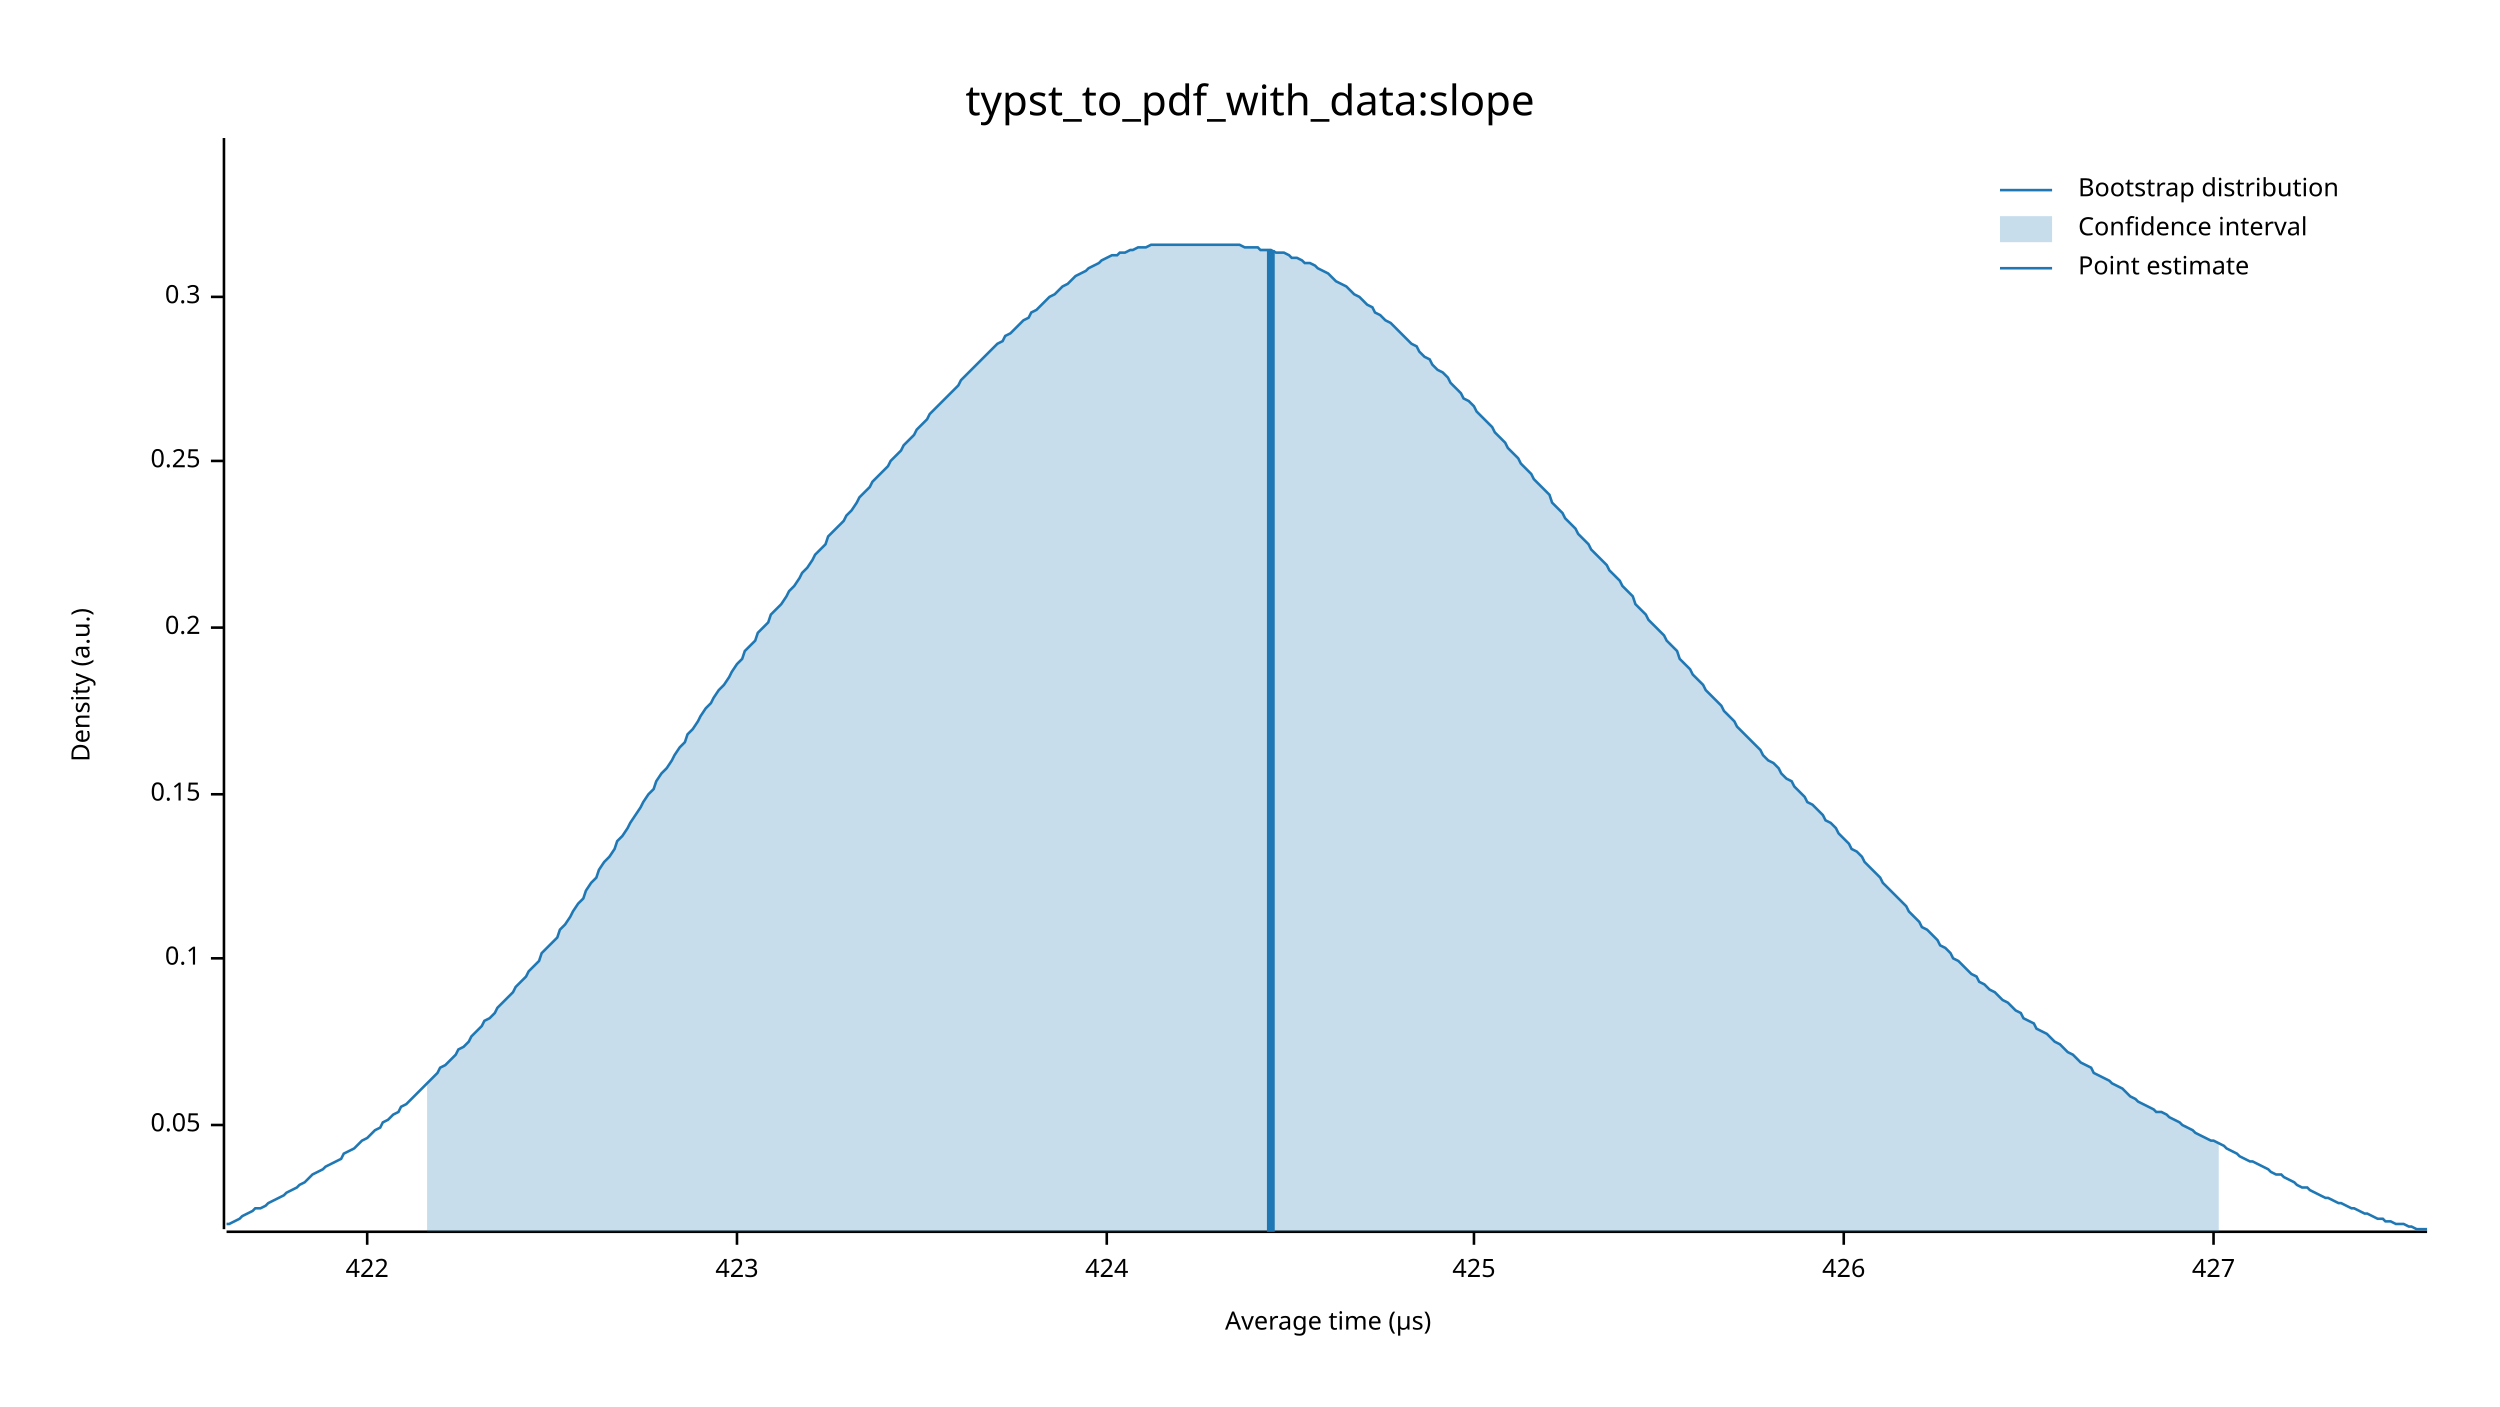
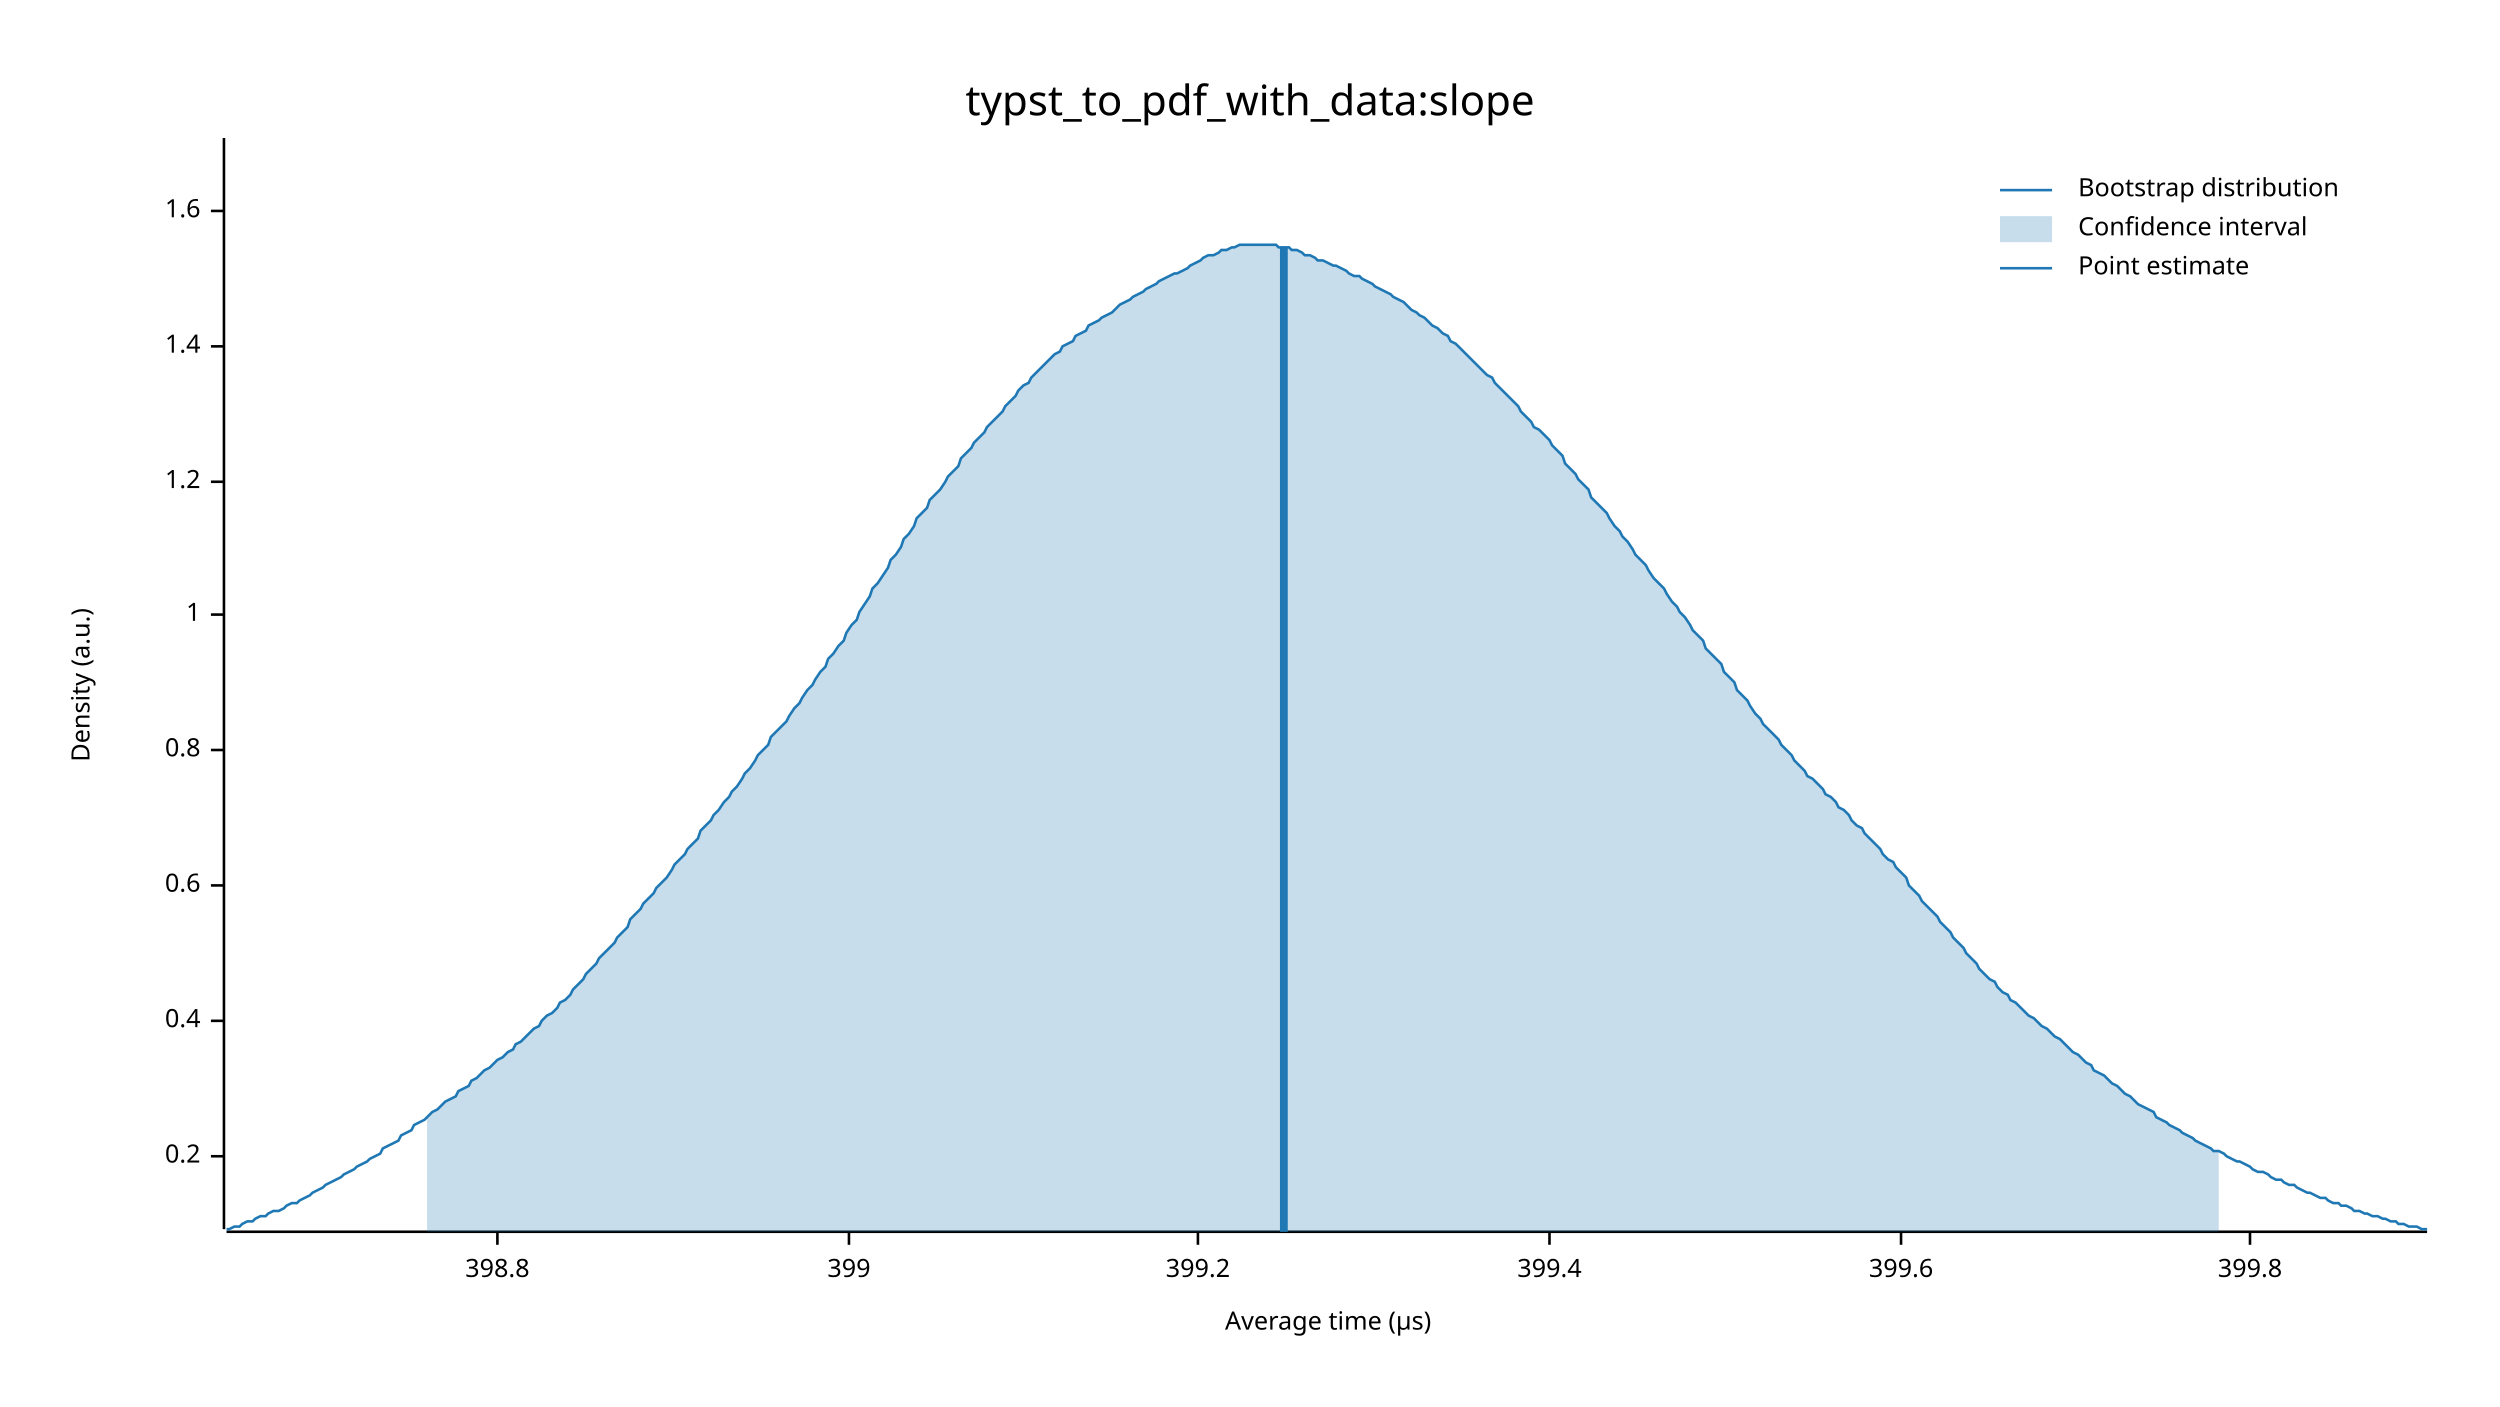
<svg xmlns="http://www.w3.org/2000/svg" width="960" height="540" viewBox="0 0 960 540">
  <text x="480" y="32" dy="0.76em" text-anchor="middle" font-family="sans-serif" font-size="16.129" opacity="1" fill="#000000">
typst_to_pdf_with_data:slope
</text>
  <text x="27" y="263" dy="0.76em" text-anchor="middle" font-family="sans-serif" font-size="9.677" opacity="1" fill="#000000" transform="rotate(270, 27, 263)">
Density (a.u.)
</text>
  <text x="510" y="513" dy="-0.5ex" text-anchor="middle" font-family="sans-serif" font-size="9.677" opacity="1" fill="#000000">
Average time (µs)
</text>
  <polyline fill="none" opacity="1" stroke="#000000" stroke-width="1" points="86,53 86,472 " />
-   <text x="77" y="432" dy="0.5ex" text-anchor="end" font-family="sans-serif" font-size="9.677" opacity="1" fill="#000000">
- 0.05
- </text>
-   <polyline fill="none" opacity="1" stroke="#000000" stroke-width="1" points="81,432 86,432 " />
-   <text x="77" y="368" dy="0.5ex" text-anchor="end" font-family="sans-serif" font-size="9.677" opacity="1" fill="#000000">
- 0.1
- </text>
-   <polyline fill="none" opacity="1" stroke="#000000" stroke-width="1" points="81,368 86,368 " />
-   <text x="77" y="305" dy="0.5ex" text-anchor="end" font-family="sans-serif" font-size="9.677" opacity="1" fill="#000000">
- 0.15
- </text>
-   <polyline fill="none" opacity="1" stroke="#000000" stroke-width="1" points="81,305 86,305 " />
-   <text x="77" y="241" dy="0.5ex" text-anchor="end" font-family="sans-serif" font-size="9.677" opacity="1" fill="#000000">
+   <text x="77" y="444" dy="0.5ex" text-anchor="end" font-family="sans-serif" font-size="9.677" opacity="1" fill="#000000">
0.2
</text>
-   <polyline fill="none" opacity="1" stroke="#000000" stroke-width="1" points="81,241 86,241 " />
-   <text x="77" y="177" dy="0.5ex" text-anchor="end" font-family="sans-serif" font-size="9.677" opacity="1" fill="#000000">
- 0.25
+   <polyline fill="none" opacity="1" stroke="#000000" stroke-width="1" points="81,444 86,444 " />
+   <text x="77" y="392" dy="0.5ex" text-anchor="end" font-family="sans-serif" font-size="9.677" opacity="1" fill="#000000">
+ 0.4
</text>
-   <polyline fill="none" opacity="1" stroke="#000000" stroke-width="1" points="81,177 86,177 " />
-   <text x="77" y="114" dy="0.5ex" text-anchor="end" font-family="sans-serif" font-size="9.677" opacity="1" fill="#000000">
- 0.3
+   <polyline fill="none" opacity="1" stroke="#000000" stroke-width="1" points="81,392 86,392 " />
+   <text x="77" y="340" dy="0.5ex" text-anchor="end" font-family="sans-serif" font-size="9.677" opacity="1" fill="#000000">
+ 0.6
</text>
-   <polyline fill="none" opacity="1" stroke="#000000" stroke-width="1" points="81,114 86,114 " />
+   <polyline fill="none" opacity="1" stroke="#000000" stroke-width="1" points="81,340 86,340 " />
+   <text x="77" y="288" dy="0.5ex" text-anchor="end" font-family="sans-serif" font-size="9.677" opacity="1" fill="#000000">
+ 0.8
+ </text>
+   <polyline fill="none" opacity="1" stroke="#000000" stroke-width="1" points="81,288 86,288 " />
+   <text x="77" y="236" dy="0.5ex" text-anchor="end" font-family="sans-serif" font-size="9.677" opacity="1" fill="#000000">
+ 1
+ </text>
+   <polyline fill="none" opacity="1" stroke="#000000" stroke-width="1" points="81,236 86,236 " />
+   <text x="77" y="185" dy="0.5ex" text-anchor="end" font-family="sans-serif" font-size="9.677" opacity="1" fill="#000000">
+ 1.2
+ </text>
+   <polyline fill="none" opacity="1" stroke="#000000" stroke-width="1" points="81,185 86,185 " />
+   <text x="77" y="133" dy="0.5ex" text-anchor="end" font-family="sans-serif" font-size="9.677" opacity="1" fill="#000000">
+ 1.4
+ </text>
+   <polyline fill="none" opacity="1" stroke="#000000" stroke-width="1" points="81,133 86,133 " />
+   <text x="77" y="81" dy="0.5ex" text-anchor="end" font-family="sans-serif" font-size="9.677" opacity="1" fill="#000000">
+ 1.6
+ </text>
+   <polyline fill="none" opacity="1" stroke="#000000" stroke-width="1" points="81,81 86,81 " />
  <polyline fill="none" opacity="1" stroke="#000000" stroke-width="1" points="87,473 932,473 " />
-   <text x="141" y="483" dy="0.76em" text-anchor="middle" font-family="sans-serif" font-size="9.677" opacity="1" fill="#000000">
- 422
+   <text x="191" y="483" dy="0.76em" text-anchor="middle" font-family="sans-serif" font-size="9.677" opacity="1" fill="#000000">
+ 398.8
</text>
-   <polyline fill="none" opacity="1" stroke="#000000" stroke-width="1" points="141,473 141,478 " />
-   <text x="283" y="483" dy="0.76em" text-anchor="middle" font-family="sans-serif" font-size="9.677" opacity="1" fill="#000000">
- 423
+   <polyline fill="none" opacity="1" stroke="#000000" stroke-width="1" points="191,473 191,478 " />
+   <text x="326" y="483" dy="0.76em" text-anchor="middle" font-family="sans-serif" font-size="9.677" opacity="1" fill="#000000">
+ 399
</text>
-   <polyline fill="none" opacity="1" stroke="#000000" stroke-width="1" points="283,473 283,478 " />
-   <text x="425" y="483" dy="0.76em" text-anchor="middle" font-family="sans-serif" font-size="9.677" opacity="1" fill="#000000">
- 424
+   <polyline fill="none" opacity="1" stroke="#000000" stroke-width="1" points="326,473 326,478 " />
+   <text x="460" y="483" dy="0.76em" text-anchor="middle" font-family="sans-serif" font-size="9.677" opacity="1" fill="#000000">
+ 399.2
</text>
-   <polyline fill="none" opacity="1" stroke="#000000" stroke-width="1" points="425,473 425,478 " />
-   <text x="566" y="483" dy="0.76em" text-anchor="middle" font-family="sans-serif" font-size="9.677" opacity="1" fill="#000000">
- 425
+   <polyline fill="none" opacity="1" stroke="#000000" stroke-width="1" points="460,473 460,478 " />
+   <text x="595" y="483" dy="0.76em" text-anchor="middle" font-family="sans-serif" font-size="9.677" opacity="1" fill="#000000">
+ 399.4
</text>
-   <polyline fill="none" opacity="1" stroke="#000000" stroke-width="1" points="566,473 566,478 " />
-   <text x="708" y="483" dy="0.76em" text-anchor="middle" font-family="sans-serif" font-size="9.677" opacity="1" fill="#000000">
- 426
+   <polyline fill="none" opacity="1" stroke="#000000" stroke-width="1" points="595,473 595,478 " />
+   <text x="730" y="483" dy="0.76em" text-anchor="middle" font-family="sans-serif" font-size="9.677" opacity="1" fill="#000000">
+ 399.6
</text>
-   <polyline fill="none" opacity="1" stroke="#000000" stroke-width="1" points="708,473 708,478 " />
-   <text x="850" y="483" dy="0.76em" text-anchor="middle" font-family="sans-serif" font-size="9.677" opacity="1" fill="#000000">
- 427
+   <polyline fill="none" opacity="1" stroke="#000000" stroke-width="1" points="730,473 730,478 " />
+   <text x="864" y="483" dy="0.76em" text-anchor="middle" font-family="sans-serif" font-size="9.677" opacity="1" fill="#000000">
+ 399.8
</text>
-   <polyline fill="none" opacity="1" stroke="#000000" stroke-width="1" points="850,473 850,478 " />
-   <polyline fill="none" opacity="1" stroke="#1F78B4" stroke-width="1" points="87,470 88,470 90,469 92,468 93,467 95,466 97,465 98,464 100,464 102,463 103,462 105,461 107,460 109,459 110,458 112,457 114,456 115,455 117,454 119,452 120,451 122,450 124,449 125,448 127,447 129,446 131,445 132,443 134,442 136,441 137,440 139,438 141,437 142,436 144,434 146,433 147,431 149,430 151,428 153,427 154,425 156,424 158,422 159,421 161,419 163,417 164,416 166,414 168,412 169,410 171,409 173,407 175,405 176,403 178,402 180,400 181,398 183,396 185,394 186,392 188,391 190,389 191,387 193,385 195,383 197,381 198,379 200,377 202,375 203,373 205,371 207,369 208,366 210,364 212,362 214,360 215,357 217,355 219,352 220,350 222,347 224,345 225,342 227,339 229,337 230,334 232,331 234,329 236,326 237,323 239,321 241,318 242,316 244,313 246,310 247,308 249,305 251,303 252,300 254,297 256,295 258,292 259,290 261,287 263,285 264,282 266,280 268,277 269,275 271,272 273,270 274,268 276,265 278,263 280,260 281,258 283,255 285,253 286,250 288,248 290,246 291,243 293,241 295,239 296,236 298,234 300,232 302,229 303,227 305,225 307,222 308,220 310,218 312,215 313,213 315,211 317,209 318,206 320,204 322,202 324,200 325,198 327,196 329,193 330,191 332,189 334,187 335,185 337,183 339,181 341,179 342,177 344,175 346,173 347,171 349,169 351,167 352,165 354,163 356,161 357,159 359,157 361,155 363,153 364,152 366,150 368,148 369,146 371,144 373,142 374,141 376,139 378,137 379,136 381,134 383,132 385,131 386,129 388,128 390,126 391,125 393,123 395,122 396,120 398,119 400,117 401,116 403,114 405,113 407,111 408,110 410,109 412,107 413,106 415,105 417,104 418,103 420,102 422,101 423,100 425,99 427,98 429,98 430,97 432,97 434,96 435,96 437,95 439,95 440,95 442,94 444,94 445,94 447,94 449,94 451,94 452,94 454,94 456,94 457,94 459,94 461,94 462,94 464,94 466,94 468,94 469,94 471,94 473,94 474,94 476,94 478,95 479,95 481,95 483,95 484,96 486,96 488,96 490,97 491,97 493,97 495,98 496,99 498,99 500,100 501,101 503,101 505,102 506,103 508,104 510,105 512,107 513,108 515,109 517,110 518,111 520,113 522,114 523,115 525,117 527,118 528,120 530,121 532,123 534,124 535,125 537,127 539,129 540,130 542,132 544,133 545,135 547,137 549,138 550,140 552,142 554,143 556,145 557,147 559,149 561,151 562,153 564,154 566,156 567,158 569,160 571,162 573,164 574,166 576,168 578,170 579,172 581,174 583,176 584,178 586,180 588,182 589,184 591,186 593,188 595,190 596,193 598,195 600,197 601,199 603,201 605,203 606,205 608,207 610,209 611,211 613,213 615,215 617,217 618,219 620,221 622,223 623,225 625,227 627,229 628,232 630,234 632,236 633,238 635,240 637,242 639,244 640,246 642,248 644,250 645,253 647,255 649,257 650,259 652,261 654,263 655,265 657,267 659,269 661,271 662,273 664,275 666,277 667,279 669,281 671,283 672,284 674,286 676,288 677,290 679,292 681,293 683,295 684,297 686,299 688,300 689,302 691,304 693,306 694,308 696,309 698,311 700,313 701,315 703,316 705,318 706,320 708,322 710,324 711,326 713,327 715,329 716,331 718,333 720,335 722,337 723,339 725,341 727,343 728,344 730,346 732,348 733,350 735,352 737,354 738,356 740,357 742,359 744,361 745,363 747,364 749,366 750,368 752,369 754,371 755,372 757,374 759,375 760,377 762,378 764,380 766,381 767,382 769,384 771,385 772,386 774,388 776,389 777,391 779,392 781,393 782,395 784,396 786,397 788,399 789,400 791,401 793,403 794,404 796,405 798,407 799,408 801,409 803,410 804,412 806,413 808,414 810,415 811,416 813,417 815,418 816,419 818,421 820,422 821,423 823,424 825,425 827,426 828,427 830,427 832,428 833,429 835,430 837,431 838,432 840,433 842,434 843,435 845,436 847,437 849,438 850,438 852,439 854,440 855,441 857,442 859,443 860,444 862,445 864,446 865,446 867,447 869,448 871,449 872,450 874,451 876,451 877,452 879,453 881,454 882,455 884,456 886,456 887,457 889,458 891,459 893,460 894,460 896,461 898,462 899,462 901,463 903,464 904,464 906,465 908,466 909,466 911,467 913,468 915,468 916,469 918,469 920,470 921,470 923,470 925,471 926,471 928,472 930,472 932,472 " />
-   <polygon opacity="0.25" fill="#1F78B4" points="164,416 166,414 168,412 169,410 171,409 173,407 175,405 176,403 178,402 180,400 181,398 183,396 185,394 186,392 188,391 190,389 191,387 193,385 195,383 197,381 198,379 200,377 202,375 203,373 205,371 207,369 208,366 210,364 212,362 214,360 215,357 217,355 219,352 220,350 222,347 224,345 225,342 227,339 229,337 230,334 232,331 234,329 236,326 237,323 239,321 241,318 242,316 244,313 246,310 247,308 249,305 251,303 252,300 254,297 256,295 258,292 259,290 261,287 263,285 264,282 266,280 268,277 269,275 271,272 273,270 274,268 276,265 278,263 280,260 281,258 283,255 285,253 286,250 288,248 290,246 291,243 293,241 295,239 296,236 298,234 300,232 302,229 303,227 305,225 307,222 308,220 310,218 312,215 313,213 315,211 317,209 318,206 320,204 322,202 324,200 325,198 327,196 329,193 330,191 332,189 334,187 335,185 337,183 339,181 341,179 342,177 344,175 346,173 347,171 349,169 351,167 352,165 354,163 356,161 357,159 359,157 361,155 363,153 364,152 366,150 368,148 369,146 371,144 373,142 374,141 376,139 378,137 379,136 381,134 383,132 385,131 386,129 388,128 390,126 391,125 393,123 395,122 396,120 398,119 400,117 401,116 403,114 405,113 407,111 408,110 410,109 412,107 413,106 415,105 417,104 418,103 420,102 422,101 423,100 425,99 427,98 429,98 430,97 432,97 434,96 435,96 437,95 439,95 440,95 442,94 444,94 445,94 447,94 449,94 451,94 452,94 454,94 456,94 457,94 459,94 461,94 462,94 464,94 466,94 468,94 469,94 471,94 473,94 474,94 476,94 478,95 479,95 481,95 483,95 484,96 486,96 488,96 490,97 491,97 493,97 495,98 496,99 498,99 500,100 501,101 503,101 505,102 506,103 508,104 510,105 512,107 513,108 515,109 517,110 518,111 520,113 522,114 523,115 525,117 527,118 528,120 530,121 532,123 534,124 535,125 537,127 539,129 540,130 542,132 544,133 545,135 547,137 549,138 550,140 552,142 554,143 556,145 557,147 559,149 561,151 562,153 564,154 566,156 567,158 569,160 571,162 573,164 574,166 576,168 578,170 579,172 581,174 583,176 584,178 586,180 588,182 589,184 591,186 593,188 595,190 596,193 598,195 600,197 601,199 603,201 605,203 606,205 608,207 610,209 611,211 613,213 615,215 617,217 618,219 620,221 622,223 623,225 625,227 627,229 628,232 630,234 632,236 633,238 635,240 637,242 639,244 640,246 642,248 644,250 645,253 647,255 649,257 650,259 652,261 654,263 655,265 657,267 659,269 661,271 662,273 664,275 666,277 667,279 669,281 671,283 672,284 674,286 676,288 677,290 679,292 681,293 683,295 684,297 686,299 688,300 689,302 691,304 693,306 694,308 696,309 698,311 700,313 701,315 703,316 705,318 706,320 708,322 710,324 711,326 713,327 715,329 716,331 718,333 720,335 722,337 723,339 725,341 727,343 728,344 730,346 732,348 733,350 735,352 737,354 738,356 740,357 742,359 744,361 745,363 747,364 749,366 750,368 752,369 754,371 755,372 757,374 759,375 760,377 762,378 764,380 766,381 767,382 769,384 771,385 772,386 774,388 776,389 777,391 779,392 781,393 782,395 784,396 786,397 788,399 789,400 791,401 793,403 794,404 796,405 798,407 799,408 801,409 803,410 804,412 806,413 808,414 810,415 811,416 813,417 815,418 816,419 818,421 820,422 821,423 823,424 825,425 827,426 828,427 830,427 832,428 833,429 835,430 837,431 838,432 840,433 842,434 843,435 845,436 847,437 849,438 850,438 852,439 852,473 164,473 " />
-   <polyline fill="none" opacity="1" stroke="#1F78B4" stroke-width="3" points="488,473 488,96 " />
+   <polyline fill="none" opacity="1" stroke="#000000" stroke-width="1" points="864,473 864,478 " />
+   <polyline fill="none" opacity="1" stroke="#1F78B4" stroke-width="1" points="87,472 88,472 90,471 92,471 93,470 95,469 97,469 98,468 100,467 102,467 103,466 105,465 107,465 109,464 110,463 112,462 114,462 115,461 117,460 119,459 120,458 122,457 124,456 125,455 127,454 129,453 131,452 132,451 134,450 136,449 137,448 139,447 141,446 142,445 144,444 146,443 147,441 149,440 151,439 153,438 154,436 156,435 158,434 159,432 161,431 163,430 164,429 166,427 168,426 169,425 171,423 173,422 175,421 176,419 178,418 180,417 181,415 183,414 185,412 186,411 188,410 190,408 191,407 193,406 195,404 197,403 198,401 200,400 202,398 203,397 205,395 207,394 208,392 210,390 212,389 214,387 215,385 217,384 219,382 220,380 222,378 224,376 225,374 227,372 229,370 230,368 232,366 234,364 236,362 237,360 239,358 241,356 242,353 244,351 246,349 247,347 249,345 251,343 252,341 254,339 256,337 258,334 259,332 261,330 263,328 264,326 266,324 268,322 269,319 271,317 273,315 274,313 276,311 278,308 280,306 281,304 283,302 285,299 286,297 288,295 290,292 291,290 293,288 295,286 296,283 298,281 300,279 302,277 303,275 305,272 307,270 308,268 310,265 312,263 313,261 315,258 317,256 318,253 320,251 322,248 324,246 325,243 327,240 329,238 330,235 332,232 334,229 335,226 337,224 339,221 341,218 342,215 344,213 346,210 347,207 349,205 351,202 352,199 354,197 356,195 357,192 359,190 361,188 363,185 364,183 366,181 368,179 369,176 371,174 373,172 374,170 376,168 378,166 379,164 381,162 383,160 385,158 386,156 388,154 390,152 391,150 393,148 395,147 396,145 398,143 400,141 401,140 403,138 405,136 407,135 408,133 410,132 412,131 413,129 415,128 417,127 418,125 420,124 422,123 423,122 425,121 427,120 429,118 430,117 432,116 434,115 435,114 437,113 439,112 440,111 442,110 444,109 445,108 447,107 449,106 451,105 452,105 454,104 456,103 457,102 459,101 461,100 462,99 464,98 466,98 468,97 469,96 471,96 473,95 474,95 476,94 478,94 479,94 481,94 483,94 484,94 486,94 488,94 490,94 491,95 493,95 495,95 496,96 498,96 500,97 501,98 503,98 505,99 506,100 508,100 510,101 512,102 513,102 515,103 517,104 518,105 520,106 522,106 523,107 525,108 527,109 528,110 530,111 532,112 534,113 535,114 537,115 539,116 540,117 542,119 544,120 545,121 547,122 549,124 550,125 552,126 554,128 556,129 557,131 559,132 561,134 562,135 564,137 566,139 567,140 569,142 571,144 573,145 574,147 576,149 578,151 579,152 581,154 583,156 584,158 586,160 588,162 589,164 591,165 593,167 595,169 596,171 598,173 600,175 601,178 603,180 605,182 606,184 608,186 610,188 611,191 613,193 615,195 617,197 618,199 620,202 622,204 623,206 625,208 627,211 628,213 630,215 632,217 633,219 635,222 637,224 639,226 640,228 642,231 644,233 645,235 647,237 649,240 650,242 652,244 654,246 655,249 657,251 659,253 661,255 662,258 664,260 666,262 667,265 669,267 671,269 672,271 674,274 676,276 677,278 679,280 681,282 683,284 684,286 686,288 688,290 689,292 691,294 693,296 694,298 696,299 698,301 700,303 701,305 703,306 705,308 706,310 708,311 710,313 711,315 713,317 715,318 716,320 718,322 720,324 722,326 723,328 725,330 727,331 728,333 730,335 732,337 733,340 735,342 737,344 738,346 740,348 742,350 744,352 745,354 747,356 749,358 750,360 752,362 754,364 755,366 757,368 759,370 760,372 762,374 764,376 766,377 767,379 769,381 771,382 772,384 774,385 776,387 777,388 779,390 781,391 782,392 784,394 786,395 788,397 789,398 791,399 793,401 794,402 796,404 798,405 799,406 801,408 803,409 804,411 806,412 808,413 810,415 811,416 813,417 815,419 816,420 818,421 820,423 821,424 823,425 825,426 827,427 828,429 830,430 832,431 833,432 835,433 837,434 838,435 840,436 842,437 843,438 845,439 847,440 849,441 850,442 852,442 854,443 855,444 857,445 859,446 860,446 862,447 864,448 865,449 867,450 869,450 871,451 872,452 874,453 876,453 877,454 879,455 881,455 882,456 884,457 886,458 887,458 889,459 891,460 893,460 894,461 896,462 898,462 899,463 901,463 903,464 904,465 906,465 908,466 909,466 911,467 913,467 915,468 916,468 918,469 920,469 921,470 923,470 925,471 926,471 928,471 930,472 932,472 " />
+   <polygon opacity="0.25" fill="#1F78B4" points="164,429 166,427 168,426 169,425 171,423 173,422 175,421 176,419 178,418 180,417 181,415 183,414 185,412 186,411 188,410 190,408 191,407 193,406 195,404 197,403 198,401 200,400 202,398 203,397 205,395 207,394 208,392 210,390 212,389 214,387 215,385 217,384 219,382 220,380 222,378 224,376 225,374 227,372 229,370 230,368 232,366 234,364 236,362 237,360 239,358 241,356 242,353 244,351 246,349 247,347 249,345 251,343 252,341 254,339 256,337 258,334 259,332 261,330 263,328 264,326 266,324 268,322 269,319 271,317 273,315 274,313 276,311 278,308 280,306 281,304 283,302 285,299 286,297 288,295 290,292 291,290 293,288 295,286 296,283 298,281 300,279 302,277 303,275 305,272 307,270 308,268 310,265 312,263 313,261 315,258 317,256 318,253 320,251 322,248 324,246 325,243 327,240 329,238 330,235 332,232 334,229 335,226 337,224 339,221 341,218 342,215 344,213 346,210 347,207 349,205 351,202 352,199 354,197 356,195 357,192 359,190 361,188 363,185 364,183 366,181 368,179 369,176 371,174 373,172 374,170 376,168 378,166 379,164 381,162 383,160 385,158 386,156 388,154 390,152 391,150 393,148 395,147 396,145 398,143 400,141 401,140 403,138 405,136 407,135 408,133 410,132 412,131 413,129 415,128 417,127 418,125 420,124 422,123 423,122 425,121 427,120 429,118 430,117 432,116 434,115 435,114 437,113 439,112 440,111 442,110 444,109 445,108 447,107 449,106 451,105 452,105 454,104 456,103 457,102 459,101 461,100 462,99 464,98 466,98 468,97 469,96 471,96 473,95 474,95 476,94 478,94 479,94 481,94 483,94 484,94 486,94 488,94 490,94 491,95 493,95 495,95 496,96 498,96 500,97 501,98 503,98 505,99 506,100 508,100 510,101 512,102 513,102 515,103 517,104 518,105 520,106 522,106 523,107 525,108 527,109 528,110 530,111 532,112 534,113 535,114 537,115 539,116 540,117 542,119 544,120 545,121 547,122 549,124 550,125 552,126 554,128 556,129 557,131 559,132 561,134 562,135 564,137 566,139 567,140 569,142 571,144 573,145 574,147 576,149 578,151 579,152 581,154 583,156 584,158 586,160 588,162 589,164 591,165 593,167 595,169 596,171 598,173 600,175 601,178 603,180 605,182 606,184 608,186 610,188 611,191 613,193 615,195 617,197 618,199 620,202 622,204 623,206 625,208 627,211 628,213 630,215 632,217 633,219 635,222 637,224 639,226 640,228 642,231 644,233 645,235 647,237 649,240 650,242 652,244 654,246 655,249 657,251 659,253 661,255 662,258 664,260 666,262 667,265 669,267 671,269 672,271 674,274 676,276 677,278 679,280 681,282 683,284 684,286 686,288 688,290 689,292 691,294 693,296 694,298 696,299 698,301 700,303 701,305 703,306 705,308 706,310 708,311 710,313 711,315 713,317 715,318 716,320 718,322 720,324 722,326 723,328 725,330 727,331 728,333 730,335 732,337 733,340 735,342 737,344 738,346 740,348 742,350 744,352 745,354 747,356 749,358 750,360 752,362 754,364 755,366 757,368 759,370 760,372 762,374 764,376 766,377 767,379 769,381 771,382 772,384 774,385 776,387 777,388 779,390 781,391 782,392 784,394 786,395 788,397 789,398 791,399 793,401 794,402 796,404 798,405 799,406 801,408 803,409 804,411 806,412 808,413 810,415 811,416 813,417 815,419 816,420 818,421 820,423 821,424 823,425 825,426 827,427 828,429 830,430 832,431 833,432 835,433 837,434 838,435 840,436 842,437 843,438 845,439 847,440 849,441 850,442 852,442 852,473 164,473 " />
+   <polyline fill="none" opacity="1" stroke="#1F78B4" stroke-width="3" points="493,473 493,95 " />
  <text x="798" y="68" dy="0.76em" text-anchor="start" font-family="sans-serif" font-size="9.677" opacity="1" fill="#000000">
Bootstrap distribution
</text>
  <text x="798" y="83" dy="0.76em" text-anchor="start" font-family="sans-serif" font-size="9.677" opacity="1" fill="#000000">
Confidence interval
</text>
  <text x="798" y="98" dy="0.76em" text-anchor="start" font-family="sans-serif" font-size="9.677" opacity="1" fill="#000000">
Point estimate
</text>
  <polyline fill="none" opacity="1" stroke="#1F78B4" stroke-width="1" points="768,73 788,73 " />
  <rect x="768" y="83" width="20" height="10" opacity="0.25" fill="#1F78B4" stroke="none" />
  <polyline fill="none" opacity="1" stroke="#1F78B4" stroke-width="1" points="768,103 788,103 " />
</svg>
